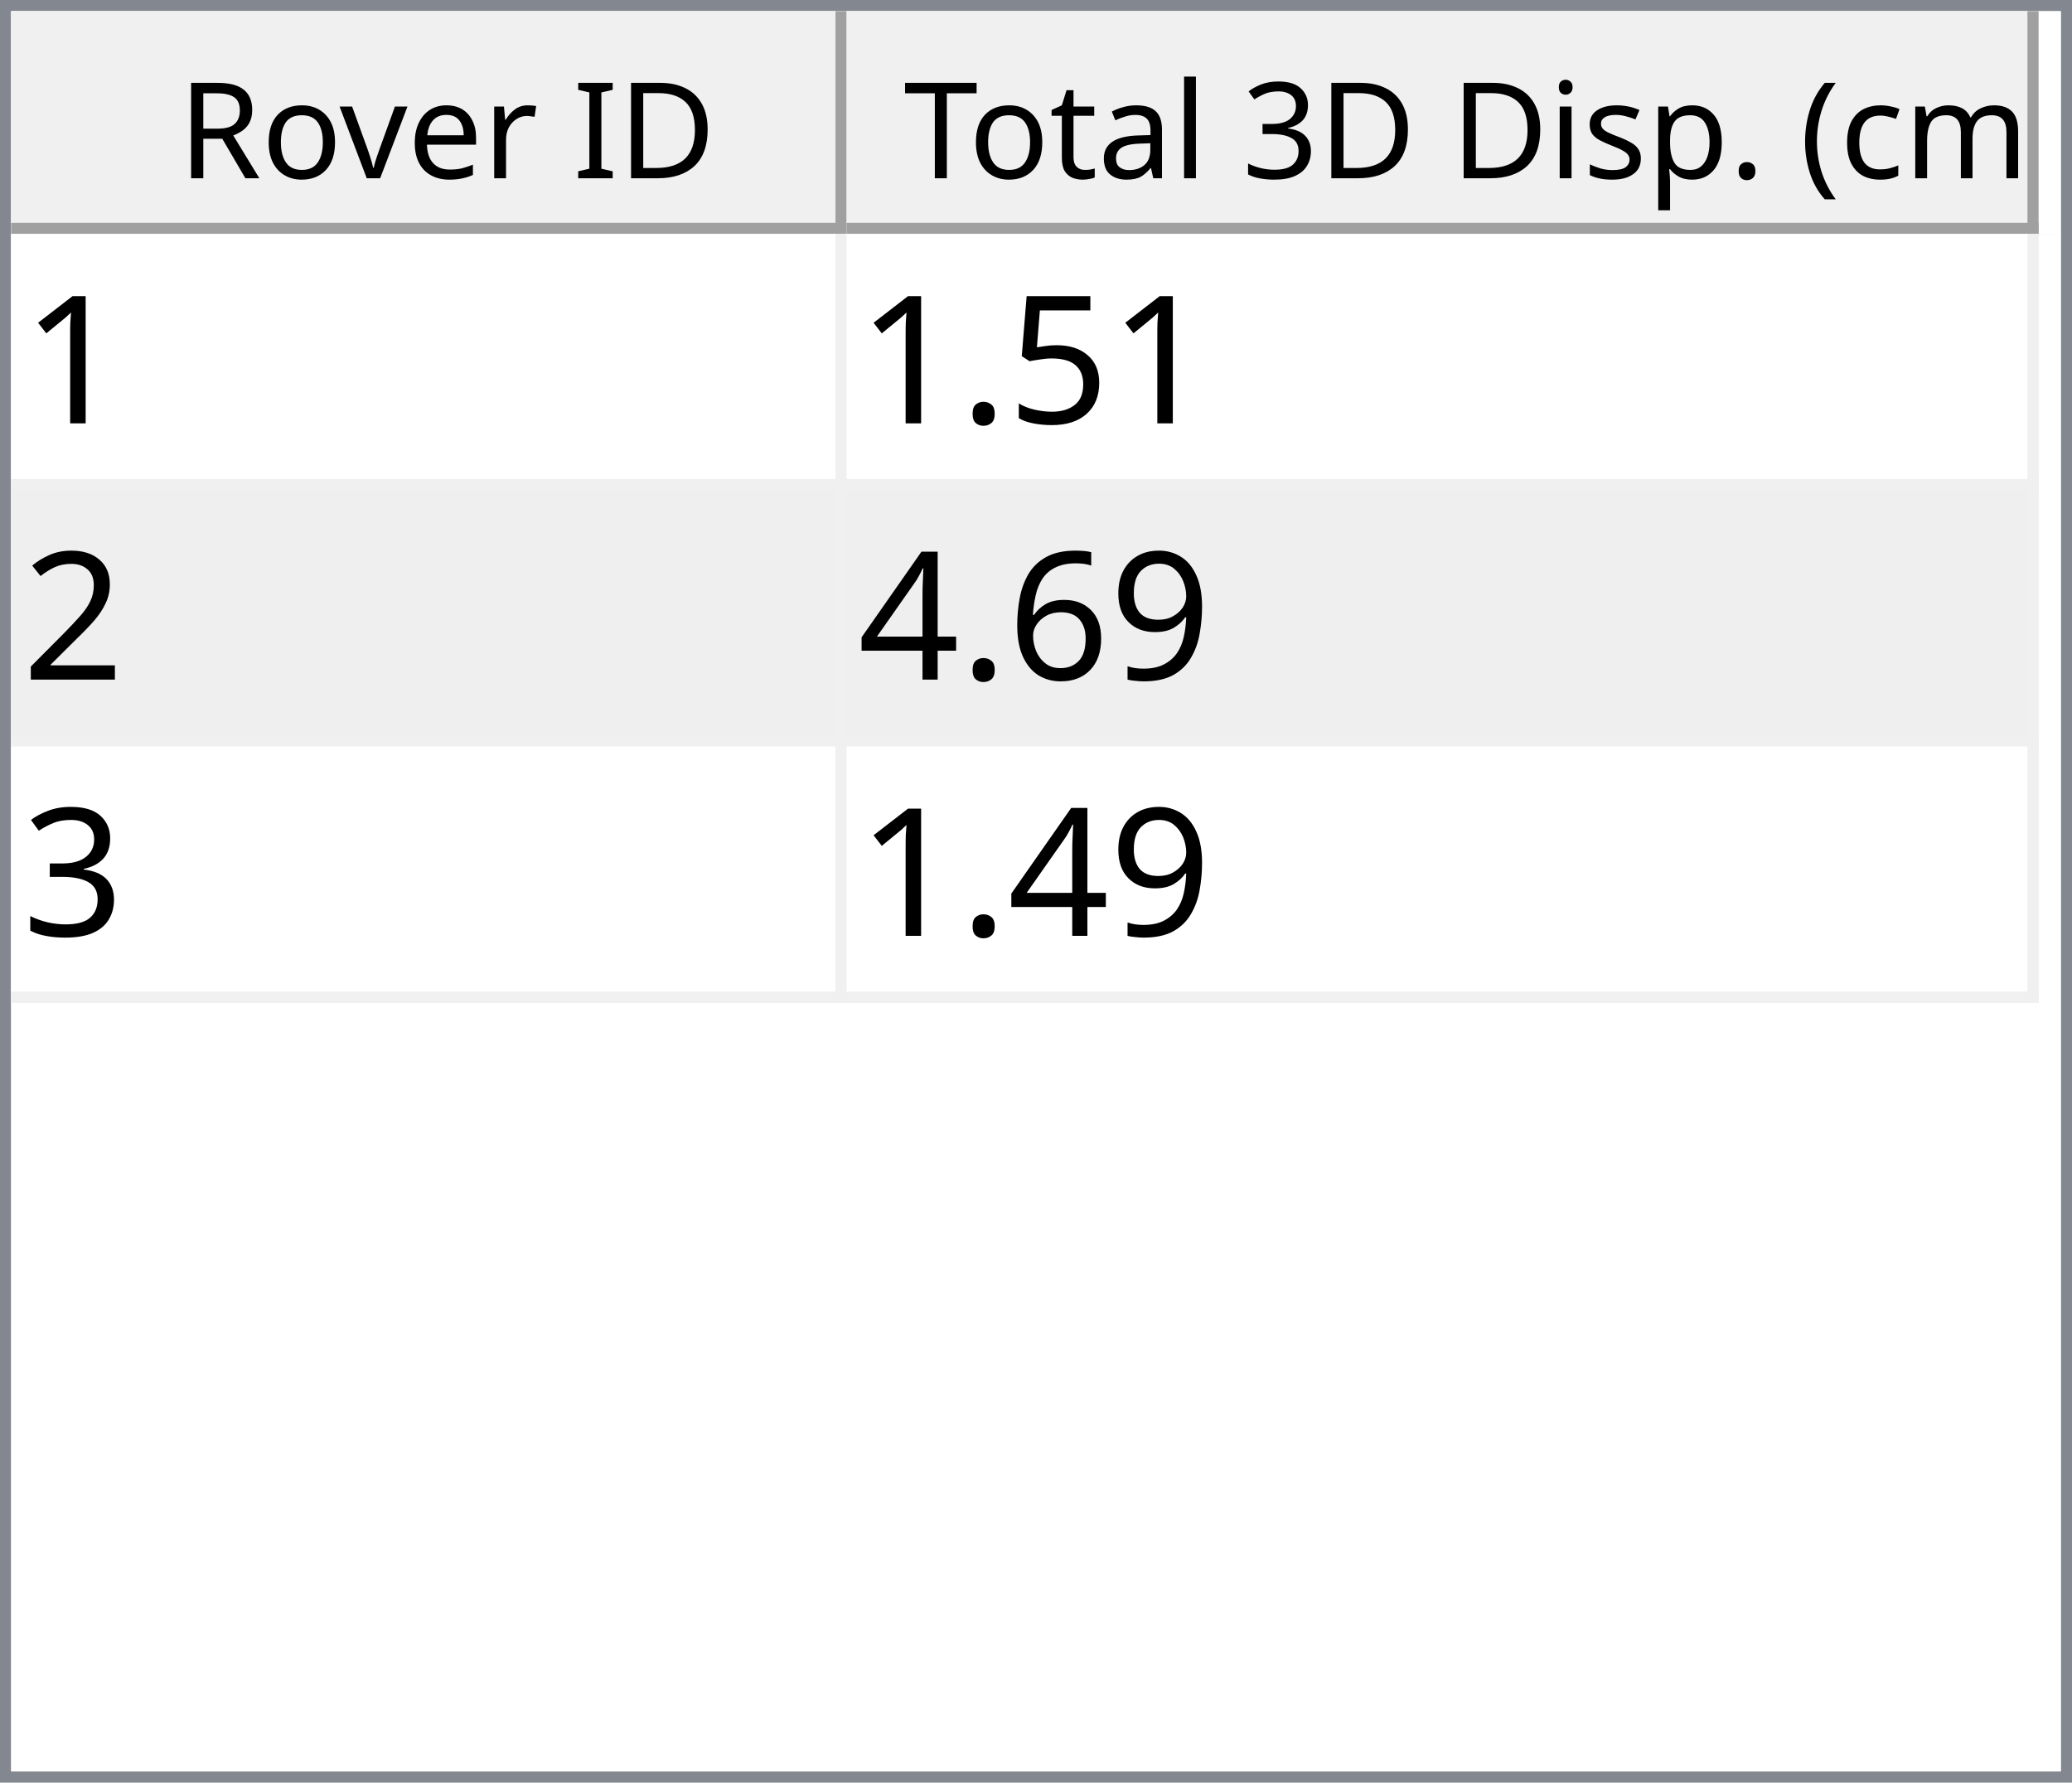
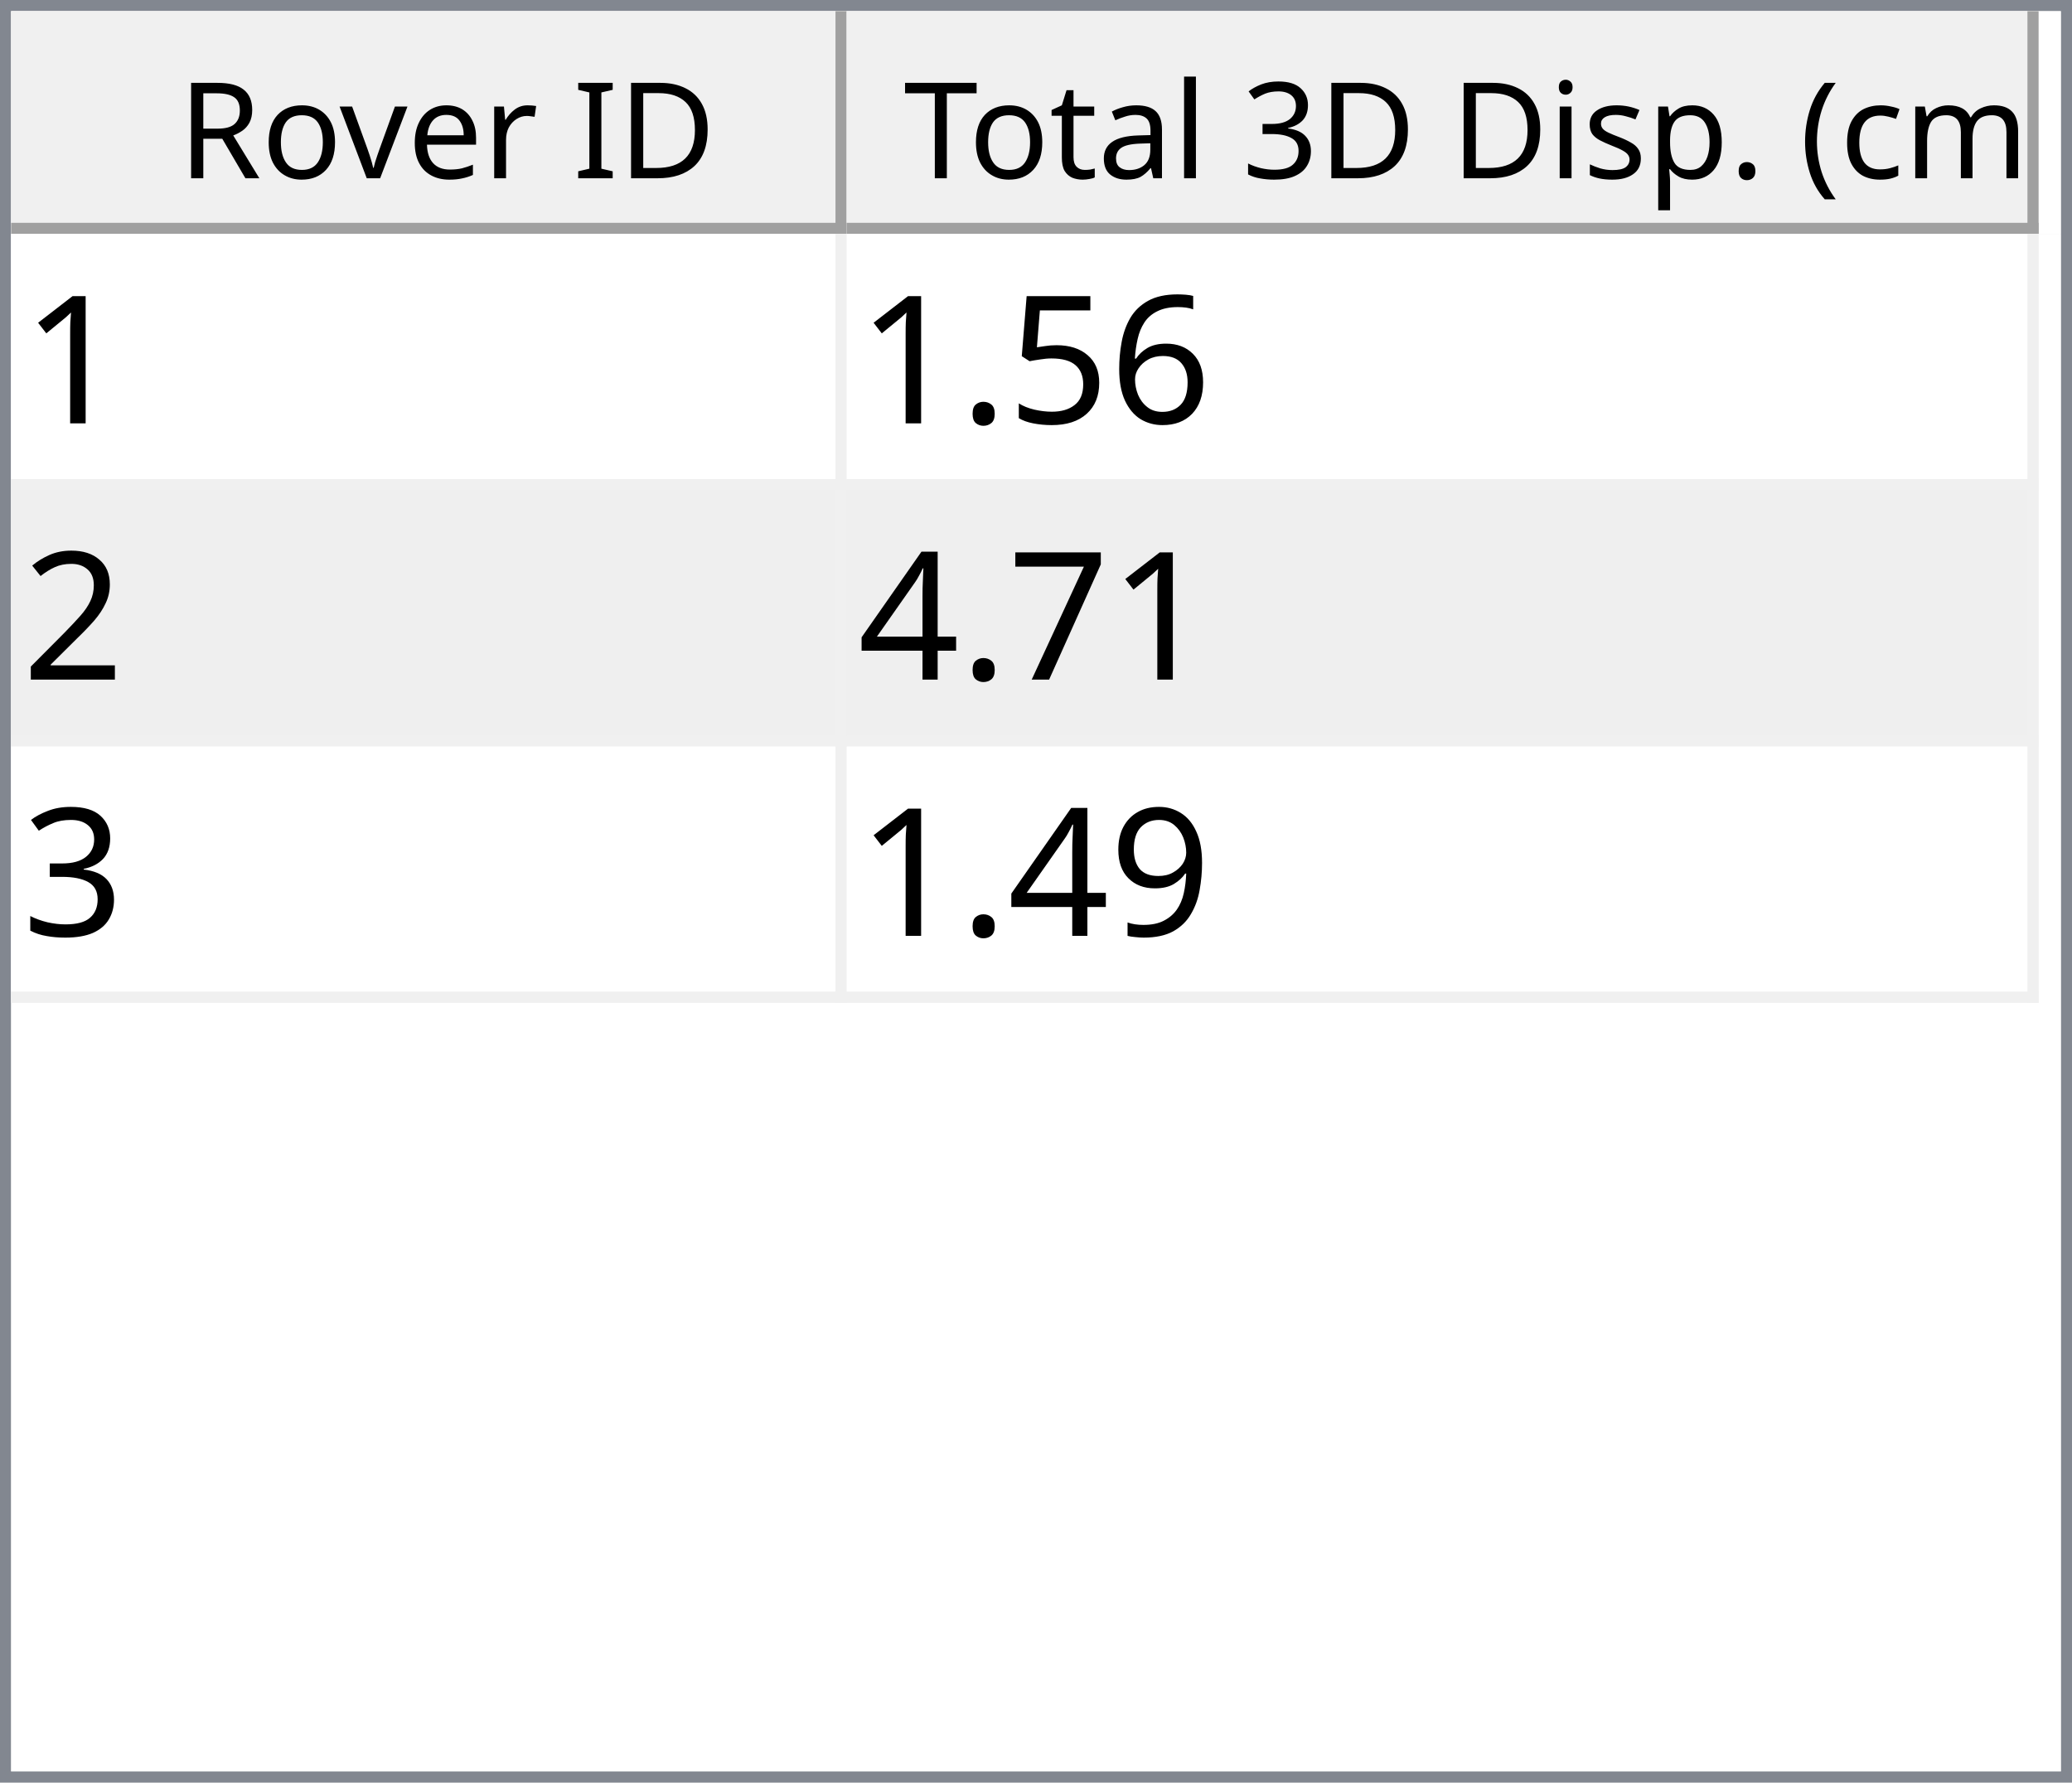
<svg xmlns="http://www.w3.org/2000/svg" style="fill-opacity:1; color-rendering:auto; color-interpolation:auto; text-rendering:auto; stroke:black; stroke-linecap:square; stroke-miterlimit:10; shape-rendering:auto; stroke-opacity:1; fill:black; stroke-dasharray:none; font-weight:normal; stroke-width:1; font-family:'Dialog'; font-style:normal; stroke-linejoin:miter; font-size:12px; stroke-dashoffset:0; image-rendering:auto;" width="186" height="160">
  <defs id="genericDefs" />
  <g>
    <defs id="defs1">
      <clipPath clipPathUnits="userSpaceOnUse" id="clipPath1">
        <path d="M0 0 L186 0 L186 160 L0 160 L0 0 Z" />
      </clipPath>
      <clipPath clipPathUnits="userSpaceOnUse" id="clipPath2">
        <path d="M0 0 L0 160 L186 160 L186 0 Z" />
      </clipPath>
      <clipPath clipPathUnits="userSpaceOnUse" id="clipPath3">
        <path d="M0 0 L0 20 L184 20 L184 0 Z" />
      </clipPath>
      <clipPath clipPathUnits="userSpaceOnUse" id="clipPath4">
        <path d="M0 0 L0 20 L75 20 L75 0 Z" />
      </clipPath>
      <clipPath clipPathUnits="userSpaceOnUse" id="clipPath5">
        <path d="M1 1 L1 19 L74 19 L74 1 Z" />
      </clipPath>
      <clipPath clipPathUnits="userSpaceOnUse" id="clipPath6">
        <path d="M0 0 L0 18 L73 18 L73 0 Z" />
      </clipPath>
      <clipPath clipPathUnits="userSpaceOnUse" id="clipPath7">
        <path d="M-0.5 -0.5 L-0.5 19.5 L74.5 19.5 L74.5 -0.5 Z" />
      </clipPath>
      <clipPath clipPathUnits="userSpaceOnUse" id="clipPath8">
        <path d="M0 0 L0 20 L107 20 L107 0 Z" />
      </clipPath>
      <clipPath clipPathUnits="userSpaceOnUse" id="clipPath9">
        <path d="M1 1 L1 19 L106 19 L106 1 Z" />
      </clipPath>
      <clipPath clipPathUnits="userSpaceOnUse" id="clipPath10">
        <path d="M0 0 L0 18 L105 18 L105 0 Z" />
      </clipPath>
      <clipPath clipPathUnits="userSpaceOnUse" id="clipPath11">
        <path d="M-0.5 -0.5 L-0.5 19.5 L106.5 19.5 L106.5 -0.5 Z" />
      </clipPath>
      <clipPath clipPathUnits="userSpaceOnUse" id="clipPath12">
        <path d="M0 0 L0 138 L184 138 L184 0 Z" />
      </clipPath>
      <clipPath clipPathUnits="userSpaceOnUse" id="clipPath13">
        <path d="M0 0 L0 69 L182 69 L182 0 Z" />
      </clipPath>
      <clipPath clipPathUnits="userSpaceOnUse" id="clipPath14">
        <path d="M-0.5 -0.5 L-0.5 68.5 L181.5 68.5 L181.5 -0.5 Z" />
      </clipPath>
      <clipPath clipPathUnits="userSpaceOnUse" id="clipPath15">
        <path d="M0 0 L0 22 L74 22 L74 0 Z" />
      </clipPath>
      <clipPath clipPathUnits="userSpaceOnUse" id="clipPath16">
        <path d="M0 0 L0 22 L106 22 L106 0 Z" />
      </clipPath>
      <font horiz-adv-x="64.551" id="font1">
        <font-face ascent="107.91" descent="25.098" units-per-em="100" style="font-style:normal; font-family:Segoe UI; font-weight:normal;" />
        <missing-glyph horiz-adv-x="64.551" d="M8.109 0 L8.109 68.266 L56.453 68.266 L56.453 0 L8.109 0 ZM15.328 7.234 L49.219 7.234 L49.219 61.031 L15.328 61.031 L15.328 7.234 Z" />
        <glyph unicode="D" horiz-adv-x="70.117" d="M9.188 0 L9.188 70.016 L28.516 70.016 Q65.531 70.016 65.531 35.891 Q65.531 19.672 55.25 9.836 Q44.969 0 27.734 0 L9.188 0 ZM17.391 62.594 L17.391 7.422 L27.828 7.422 Q41.609 7.422 49.273 14.797 Q56.938 22.172 56.938 35.688 Q56.938 62.594 28.328 62.594 L17.391 62.594 Z" />
        <glyph unicode="I" horiz-adv-x="26.611" d="M17.391 0 L9.188 0 L9.188 70.016 L17.391 70.016 L17.391 0 Z" />
        <glyph unicode=" " horiz-adv-x="27.393" d="" />
        <glyph unicode="r" horiz-adv-x="34.766" d="M34.188 41.891 Q32.078 43.5 28.125 43.5 Q23 43.5 19.555 38.672 Q16.109 33.844 16.109 25.484 L16.109 0 L8.109 0 L8.109 50 L16.109 50 L16.109 39.703 L16.312 39.703 Q18.016 44.969 21.531 47.922 Q25.047 50.875 29.391 50.875 Q32.516 50.875 34.188 50.203 L34.188 41.891 Z" />
        <glyph unicode="e" horiz-adv-x="52.295" d="M48.297 23 L12.984 23 Q13.188 14.656 17.484 10.109 Q21.781 5.562 29.297 5.562 Q37.75 5.562 44.828 11.141 L44.828 3.609 Q38.234 -1.172 27.391 -1.172 Q16.797 -1.172 10.742 5.641 Q4.688 12.453 4.688 24.812 Q4.688 36.469 11.305 43.82 Q17.922 51.172 27.734 51.172 Q37.547 51.172 42.922 44.828 Q48.297 38.484 48.297 27.203 L48.297 23 ZM40.094 29.781 Q40.047 36.719 36.75 40.578 Q33.453 44.438 27.594 44.438 Q21.922 44.438 17.969 40.383 Q14.016 36.328 13.094 29.781 L40.094 29.781 Z" />
        <glyph unicode="v" horiz-adv-x="47.9" d="M47.406 50 L27.484 0 L19.625 0 L0.688 50 L9.469 50 L22.172 13.672 Q23.578 9.672 23.922 6.688 L24.125 6.688 Q24.609 10.453 25.688 13.484 L38.969 50 L47.406 50 Z" />
        <glyph unicode="o" horiz-adv-x="58.594" d="M29 -1.172 Q17.922 -1.172 11.305 5.836 Q4.688 12.844 4.688 24.422 Q4.688 37.016 11.57 44.094 Q18.453 51.172 30.172 51.172 Q41.359 51.172 47.633 44.289 Q53.906 37.406 53.906 25.203 Q53.906 13.234 47.141 6.031 Q40.375 -1.172 29 -1.172 ZM29.594 44.438 Q21.875 44.438 17.383 39.188 Q12.891 33.938 12.891 24.703 Q12.891 15.828 17.43 10.695 Q21.969 5.562 29.594 5.562 Q37.359 5.562 41.531 10.594 Q45.703 15.625 45.703 24.906 Q45.703 34.281 41.531 39.359 Q37.359 44.438 29.594 44.438 Z" />
        <glyph unicode="R" horiz-adv-x="59.814" d="M59.375 0 L49.609 0 L37.891 19.625 Q36.281 22.359 34.766 24.289 Q33.25 26.219 31.664 27.438 Q30.078 28.656 28.25 29.219 Q26.422 29.781 24.125 29.781 L17.391 29.781 L17.391 0 L9.188 0 L9.188 70.016 L30.078 70.016 Q34.672 70.016 38.555 68.867 Q42.438 67.719 45.289 65.375 Q48.141 63.031 49.758 59.547 Q51.375 56.062 51.375 51.375 Q51.375 47.703 50.273 44.656 Q49.172 41.609 47.148 39.211 Q45.125 36.812 42.266 35.133 Q39.406 33.453 35.844 32.516 L35.844 32.328 Q37.594 31.547 38.891 30.547 Q40.188 29.547 41.359 28.18 Q42.531 26.812 43.68 25.078 Q44.828 23.344 46.234 21.047 L59.375 0 ZM17.391 62.594 L17.391 37.203 L28.516 37.203 Q31.594 37.203 34.203 38.133 Q36.812 39.062 38.719 40.797 Q40.625 42.531 41.703 45.047 Q42.781 47.562 42.781 50.688 Q42.781 56.297 39.141 59.445 Q35.5 62.594 28.609 62.594 L17.391 62.594 Z" />
        <glyph unicode=")" horiz-adv-x="30.176" d="M8.297 -15.922 L1.172 -15.922 Q16.406 2.344 16.406 26.812 Q16.406 51.469 1.078 70.016 L8.297 70.016 Q23.531 52.156 23.531 26.703 Q23.531 1.375 8.297 -15.922 Z" />
        <glyph unicode="m" horiz-adv-x="86.133" d="M79.109 0 L71.094 0 L71.094 28.719 Q71.094 37.016 68.531 40.727 Q65.969 44.438 59.906 44.438 Q54.781 44.438 51.195 39.75 Q47.609 35.062 47.609 28.516 L47.609 0 L39.594 0 L39.594 29.688 Q39.594 44.438 28.219 44.438 Q22.953 44.438 19.531 40.016 Q16.109 35.594 16.109 28.516 L16.109 0 L8.109 0 L8.109 50 L16.109 50 L16.109 42.094 L16.312 42.094 Q21.625 51.172 31.844 51.172 Q36.969 51.172 40.773 48.312 Q44.578 45.453 46 40.828 Q51.562 51.172 62.594 51.172 Q79.109 51.172 79.109 30.812 L79.109 0 Z" />
        <glyph unicode="c" horiz-adv-x="46.191" d="M42.188 2.297 Q36.422 -1.172 28.516 -1.172 Q17.828 -1.172 11.258 5.789 Q4.688 12.75 4.688 23.828 Q4.688 36.188 11.766 43.68 Q18.844 51.172 30.672 51.172 Q37.25 51.172 42.281 48.734 L42.281 40.531 Q36.719 44.438 30.375 44.438 Q22.703 44.438 17.797 38.945 Q12.891 33.453 12.891 24.516 Q12.891 15.719 17.508 10.641 Q22.125 5.562 29.891 5.562 Q36.422 5.562 42.188 9.906 L42.188 2.297 Z" />
        <glyph unicode="(" horiz-adv-x="30.176" d="M29.109 -15.922 L21.969 -15.922 Q6.844 1.375 6.844 26.703 Q6.844 52.156 21.969 70.016 L29.203 70.016 Q13.875 51.469 13.875 26.812 Q13.875 2.344 29.109 -15.922 Z" />
        <glyph unicode="." horiz-adv-x="21.68" d="M10.891 -1.078 Q8.641 -1.078 7.055 0.539 Q5.469 2.156 5.469 4.391 Q5.469 6.641 7.055 8.273 Q8.641 9.906 10.891 9.906 Q13.188 9.906 14.797 8.273 Q16.406 6.641 16.406 4.391 Q16.406 2.156 14.797 0.539 Q13.188 -1.078 10.891 -1.078 Z" />
        <glyph unicode="p" horiz-adv-x="58.789" d="M16.312 7.234 L16.109 7.234 L16.109 -23 L8.109 -23 L8.109 50 L16.109 50 L16.109 41.219 L16.312 41.219 Q22.219 51.172 33.594 51.172 Q43.266 51.172 48.688 44.461 Q54.109 37.75 54.109 26.469 Q54.109 13.922 48 6.375 Q41.891 -1.172 31.297 -1.172 Q21.578 -1.172 16.312 7.234 ZM16.109 27.391 L16.109 20.406 Q16.109 14.203 20.141 9.883 Q24.172 5.562 30.375 5.562 Q37.641 5.562 41.773 11.133 Q45.906 16.703 45.906 26.609 Q45.906 34.969 42.047 39.703 Q38.188 44.438 31.594 44.438 Q24.609 44.438 20.359 39.578 Q16.109 34.719 16.109 27.391 Z" />
        <glyph unicode="s" horiz-adv-x="42.432" d="M5.078 1.812 L5.078 10.406 Q11.625 5.562 19.484 5.562 Q30.031 5.562 30.031 12.594 Q30.031 14.594 29.125 15.992 Q28.219 17.391 26.68 18.461 Q25.141 19.531 23.07 20.383 Q21 21.234 18.609 22.172 Q15.281 23.484 12.766 24.828 Q10.25 26.172 8.57 27.859 Q6.891 29.547 6.031 31.695 Q5.172 33.844 5.172 36.719 Q5.172 40.234 6.789 42.945 Q8.406 45.656 11.086 47.484 Q13.766 49.312 17.211 50.242 Q20.656 51.172 24.312 51.172 Q30.812 51.172 35.938 48.922 L35.938 40.828 Q30.422 44.438 23.25 44.438 Q21 44.438 19.195 43.922 Q17.391 43.406 16.094 42.477 Q14.797 41.547 14.086 40.258 Q13.375 38.969 13.375 37.406 Q13.375 35.453 14.086 34.133 Q14.797 32.812 16.164 31.789 Q17.531 30.766 19.484 29.938 Q21.438 29.109 23.922 28.125 Q27.25 26.859 29.883 25.516 Q32.516 24.172 34.375 22.484 Q36.234 20.797 37.234 18.602 Q38.234 16.406 38.234 13.375 Q38.234 9.672 36.602 6.938 Q34.969 4.203 32.234 2.398 Q29.5 0.594 25.93 -0.289 Q22.359 -1.172 18.453 -1.172 Q10.75 -1.172 5.078 1.812 Z" />
        <glyph unicode="i" horiz-adv-x="24.219" d="M12.203 62.703 Q10.062 62.703 8.547 64.164 Q7.031 65.625 7.031 67.875 Q7.031 70.125 8.547 71.609 Q10.062 73.094 12.203 73.094 Q14.406 73.094 15.945 71.609 Q17.484 70.125 17.484 67.875 Q17.484 65.719 15.945 64.211 Q14.406 62.703 12.203 62.703 ZM16.109 0 L8.109 0 L8.109 50 L16.109 50 L16.109 0 Z" />
        <glyph unicode="3" horiz-adv-x="53.906" d="M46.531 19.828 Q46.531 15.094 44.75 11.211 Q42.969 7.328 39.719 4.57 Q36.469 1.812 31.93 0.297 Q27.391 -1.219 21.922 -1.219 Q11.922 -1.219 6 2.594 L6 11.188 Q13.094 5.609 22.219 5.609 Q25.875 5.609 28.828 6.539 Q31.781 7.469 33.906 9.227 Q36.031 10.984 37.18 13.477 Q38.328 15.969 38.328 19.094 Q38.328 32.812 18.797 32.812 L12.984 32.812 L12.984 39.594 L18.5 39.594 Q35.797 39.594 35.797 52.484 Q35.797 64.406 22.609 64.406 Q15.188 64.406 8.688 59.422 L8.688 67.188 Q15.375 71.188 24.609 71.188 Q29 71.188 32.57 69.969 Q36.141 68.75 38.68 66.555 Q41.219 64.359 42.609 61.281 Q44 58.203 44 54.5 Q44 40.672 30.031 36.719 L30.031 36.531 Q33.594 36.141 36.625 34.797 Q39.656 33.453 41.852 31.305 Q44.047 29.156 45.289 26.25 Q46.531 23.344 46.531 19.828 Z" />
        <glyph unicode="l" horiz-adv-x="24.219" d="M16.109 0 L8.109 0 L8.109 74.031 L16.109 74.031 L16.109 0 Z" />
        <glyph unicode="a" horiz-adv-x="50.879" d="M43.891 0 L35.891 0 L35.891 7.812 L35.688 7.812 Q30.469 -1.172 20.312 -1.172 Q12.844 -1.172 8.617 2.781 Q4.391 6.734 4.391 13.281 Q4.391 27.297 20.906 29.594 L35.891 31.688 Q35.891 44.438 25.594 44.438 Q16.547 44.438 9.281 38.281 L9.281 46.484 Q16.656 51.172 26.266 51.172 Q43.891 51.172 43.891 32.516 L43.891 0 ZM35.891 25.297 L23.828 23.641 Q18.266 22.859 15.43 20.875 Q12.594 18.891 12.594 13.875 Q12.594 10.203 15.211 7.883 Q17.828 5.562 22.172 5.562 Q28.125 5.562 32.008 9.742 Q35.891 13.922 35.891 20.312 L35.891 25.297 Z" />
        <glyph unicode="t" horiz-adv-x="33.887" d="M31.297 0.484 Q28.469 -1.078 23.828 -1.078 Q10.688 -1.078 10.688 13.578 L10.688 43.172 L2.094 43.172 L2.094 50 L10.688 50 L10.688 62.203 L18.703 64.797 L18.703 50 L31.297 50 L31.297 43.172 L18.703 43.172 L18.703 14.984 Q18.703 9.969 20.414 7.82 Q22.125 5.672 26.078 5.672 Q29.109 5.672 31.297 7.328 L31.297 0.484 Z" />
        <glyph unicode="T" horiz-adv-x="52.393" d="M50.594 62.594 L30.375 62.594 L30.375 0 L22.172 0 L22.172 62.594 L2 62.594 L2 70.016 L50.594 70.016 L50.594 62.594 Z" />
      </font>
      <font horiz-adv-x="75.0" id="font2">
        <font-face ascent="100.537" descent="21.973" units-per-em="100" style="font-style:normal; font-family:sans-serif; font-weight:normal;" />
        <missing-glyph horiz-adv-x="75.0" d="M12.5 0 L12.5 62.5 L62.5 62.5 L62.5 0 L12.5 0 ZM14.062 1.562 L60.938 1.562 L60.938 60.938 L14.062 60.938 L14.062 1.562 Z" />
        <glyph unicode="1" horiz-adv-x="55.615" d="M37.25 0 L28.469 0 L28.469 56 Q25.297 52.984 20.141 49.953 Q14.984 46.922 10.891 45.406 L10.891 53.906 Q18.266 57.375 23.781 62.305 Q29.297 67.234 31.594 71.875 L37.25 71.875 L37.25 0 Z" />
+         <glyph unicode="6" horiz-adv-x="55.615" d="M49.75 54.047 L41.016 53.375 Q39.844 58.547 37.703 60.891 Q34.125 64.656 28.906 64.656 Q24.703 64.656 21.531 62.312 Q17.391 59.281 14.992 53.469 Q12.594 47.656 12.5 36.922 Q15.672 41.75 20.266 44.094 Q24.859 46.438 29.891 46.438 Q38.672 46.438 44.852 39.969 Q51.031 33.5 51.031 23.25 Q51.031 16.5 48.125 10.719 Q45.219 4.938 40.141 1.859 Q35.062 -1.219 28.609 -1.219 Q17.625 -1.219 10.695 6.859 Q3.766 14.938 3.766 33.5 Q3.766 54.25 11.422 63.672 Q18.109 71.875 29.438 71.875 Q37.891 71.875 43.289 67.141 Q48.688 62.406 49.75 54.047 ZM13.875 23.188 Q13.875 18.656 15.797 14.508 Q17.719 10.359 21.188 8.18 Q24.656 6 28.469 6 Q34.031 6 38.039 10.492 Q42.047 14.984 42.047 22.703 Q42.047 30.125 38.086 34.398 Q34.125 38.672 28.125 38.672 Q22.172 38.672 18.023 34.398 Q13.875 30.125 13.875 23.188 Z" />
        <glyph unicode="5" horiz-adv-x="55.615" d="M4.156 18.75 L13.375 19.531 Q14.406 12.797 18.141 9.398 Q21.875 6 27.156 6 Q33.5 6 37.891 10.789 Q42.281 15.578 42.281 23.484 Q42.281 31 38.062 35.352 Q33.844 39.703 27 39.703 Q22.75 39.703 19.336 37.773 Q15.922 35.844 13.969 32.766 L5.719 33.844 L12.641 70.609 L48.25 70.609 L48.25 62.203 L19.672 62.203 L15.828 42.969 Q22.266 47.469 29.344 47.469 Q38.719 47.469 45.164 40.969 Q51.609 34.469 51.609 24.266 Q51.609 14.547 45.953 7.469 Q39.062 -1.219 27.156 -1.219 Q17.391 -1.219 11.211 4.25 Q5.031 9.719 4.156 18.75 Z" />
        <glyph unicode="." horiz-adv-x="27.783" d="M9.078 0 L9.078 10.016 L19.094 10.016 L19.094 0 L9.078 0 Z" />
        <glyph unicode="2" horiz-adv-x="55.615" d="M50.344 8.453 L50.344 0 L3.031 0 Q2.938 3.172 4.047 6.109 Q5.859 10.938 9.836 15.625 Q13.812 20.312 21.344 26.469 Q33.016 36.031 37.117 41.625 Q41.219 47.219 41.219 52.203 Q41.219 57.422 37.477 61.008 Q33.734 64.594 27.734 64.594 Q21.391 64.594 17.578 60.789 Q13.766 56.984 13.719 50.25 L4.688 51.172 Q5.609 61.281 11.664 66.578 Q17.719 71.875 27.938 71.875 Q38.234 71.875 44.242 66.164 Q50.25 60.453 50.25 52 Q50.25 47.703 48.492 43.555 Q46.734 39.406 42.656 34.812 Q38.578 30.219 29.109 22.219 Q21.188 15.578 18.945 13.211 Q16.703 10.844 15.234 8.453 L50.344 8.453 Z" />
-         <glyph unicode="9" horiz-adv-x="55.615" d="M5.469 16.547 L13.922 17.328 Q14.984 11.375 18.016 8.688 Q21.047 6 25.781 6 Q29.828 6 32.883 7.859 Q35.938 9.719 37.891 12.82 Q39.844 15.922 41.164 21.195 Q42.484 26.469 42.484 31.938 Q42.484 32.516 42.438 33.688 Q39.797 29.5 35.234 26.883 Q30.672 24.266 25.344 24.266 Q16.453 24.266 10.305 30.711 Q4.156 37.156 4.156 47.703 Q4.156 58.594 10.578 65.234 Q17 71.875 26.656 71.875 Q33.641 71.875 39.43 68.117 Q45.219 64.359 48.219 57.398 Q51.219 50.438 51.219 37.25 Q51.219 23.531 48.242 15.406 Q45.266 7.281 39.383 3.031 Q33.5 -1.219 25.594 -1.219 Q17.188 -1.219 11.867 3.445 Q6.547 8.109 5.469 16.547 ZM41.453 48.141 Q41.453 55.719 37.43 60.156 Q33.406 64.594 27.734 64.594 Q21.875 64.594 17.531 59.812 Q13.188 55.031 13.188 47.406 Q13.188 40.578 17.312 36.305 Q21.438 32.031 27.484 32.031 Q33.594 32.031 37.523 36.305 Q41.453 40.578 41.453 48.141 Z" />
-         <glyph unicode="6" horiz-adv-x="55.615" d="M49.75 54.047 L41.016 53.375 Q39.844 58.547 37.703 60.891 Q34.125 64.656 28.906 64.656 Q24.703 64.656 21.531 62.312 Q17.391 59.281 14.992 53.469 Q12.594 47.656 12.5 36.922 Q15.672 41.75 20.266 44.094 Q24.859 46.438 29.891 46.438 Q38.672 46.438 44.852 39.969 Q51.031 33.5 51.031 23.25 Q51.031 16.5 48.125 10.719 Q45.219 4.938 40.141 1.859 Q35.062 -1.219 28.609 -1.219 Q17.625 -1.219 10.695 6.859 Q3.766 14.938 3.766 33.5 Q3.766 54.25 11.422 63.672 Q18.109 71.875 29.438 71.875 Q37.891 71.875 43.289 67.141 Q48.688 62.406 49.75 54.047 ZM13.875 23.188 Q13.875 18.656 15.797 14.508 Q17.719 10.359 21.188 8.18 Q24.656 6 28.469 6 Q34.031 6 38.039 10.492 Q42.047 14.984 42.047 22.703 Q42.047 30.125 38.086 34.398 Q34.125 38.672 28.125 38.672 Q22.172 38.672 18.023 34.398 Q13.875 30.125 13.875 23.188 Z" />
+         <glyph unicode="7" horiz-adv-x="55.615" d="M4.734 62.203 L4.734 70.656 L51.078 70.656 L51.078 63.812 Q44.234 56.547 37.523 44.484 Q30.812 32.422 27.156 19.672 Q24.516 10.688 23.781 0 L14.75 0 Q14.891 8.453 18.062 20.414 Q21.234 32.375 27.172 43.484 Q33.109 54.594 39.797 62.203 L4.734 62.203 Z" />
        <glyph unicode="4" horiz-adv-x="55.615" d="M32.328 0 L32.328 17.141 L1.266 17.141 L1.266 25.203 L33.938 71.578 L41.109 71.578 L41.109 25.203 L50.781 25.203 L50.781 17.141 L41.109 17.141 L41.109 0 L32.328 0 ZM32.328 25.203 L32.328 57.469 L9.906 25.203 L32.328 25.203 Z" />
        <glyph unicode="3" horiz-adv-x="55.615" d="M4.203 18.891 L12.984 20.062 Q14.5 12.594 18.141 9.297 Q21.781 6 27 6 Q33.203 6 37.477 10.297 Q41.75 14.594 41.75 20.953 Q41.75 27 37.797 30.93 Q33.844 34.859 27.734 34.859 Q25.25 34.859 21.531 33.891 L22.516 41.609 Q23.391 41.5 23.922 41.5 Q29.547 41.5 34.039 44.43 Q38.531 47.359 38.531 53.469 Q38.531 58.297 35.258 61.477 Q31.984 64.656 26.812 64.656 Q21.688 64.656 18.266 61.43 Q14.844 58.203 13.875 51.766 L5.078 53.328 Q6.688 62.156 12.398 67.016 Q18.109 71.875 26.609 71.875 Q32.469 71.875 37.398 69.359 Q42.328 66.844 44.945 62.5 Q47.562 58.156 47.562 53.266 Q47.562 48.641 45.07 44.828 Q42.578 41.016 37.703 38.766 Q44.047 37.312 47.562 32.695 Q51.078 28.078 51.078 21.141 Q51.078 11.766 44.242 5.25 Q37.406 -1.266 26.953 -1.266 Q17.531 -1.266 11.305 4.352 Q5.078 9.969 4.203 18.891 Z" />
+         <glyph unicode="9" horiz-adv-x="55.615" d="M5.469 16.547 L13.922 17.328 Q14.984 11.375 18.016 8.688 Q21.047 6 25.781 6 Q29.828 6 32.883 7.859 Q35.938 9.719 37.891 12.82 Q39.844 15.922 41.164 21.195 Q42.484 26.469 42.484 31.938 Q42.484 32.516 42.438 33.688 Q39.797 29.5 35.234 26.883 Q30.672 24.266 25.344 24.266 Q16.453 24.266 10.305 30.711 Q4.156 37.156 4.156 47.703 Q4.156 58.594 10.578 65.234 Q17 71.875 26.656 71.875 Q33.641 71.875 39.43 68.117 Q45.219 64.359 48.219 57.398 Q51.219 50.438 51.219 37.25 Q51.219 23.531 48.242 15.406 Q45.266 7.281 39.383 3.031 Q33.5 -1.219 25.594 -1.219 Q17.188 -1.219 11.867 3.445 Q6.547 8.109 5.469 16.547 ZM41.453 48.141 Q41.453 55.719 37.43 60.156 Q33.406 64.594 27.734 64.594 Q21.875 64.594 17.531 59.812 Q13.188 55.031 13.188 47.406 Q13.188 40.578 17.312 36.305 Q21.438 32.031 27.484 32.031 Q33.594 32.031 37.523 36.305 Q41.453 40.578 41.453 48.141 Z" />
      </font>
    </defs>
    <g style="fill:white; stroke:white;">
      <rect x="0" y="0" width="186" style="clip-path:url(#clipPath1); stroke:none;" height="160" />
    </g>
    <g style="fill:white; text-rendering:optimizeSpeed; color-rendering:optimizeSpeed; image-rendering:optimizeSpeed; shape-rendering:crispEdges; stroke:white; color-interpolation:sRGB;">
      <rect x="0" width="186" height="160" y="0" style="stroke:none;" />
      <path style="stroke:none;" d="M0 160 L186 160 L186 0 L0 0 Z" />
    </g>
    <g style="fill:rgb(240,240,240); font-family:'Segoe UI'; stroke:rgb(240,240,240);">
      <rect x="0" y="0" width="186" style="clip-path:url(#clipPath2); stroke:none;" height="160" />
    </g>
    <g style="fill:rgb(130,135,144); font-family:'Segoe UI'; stroke:rgb(130,135,144);">
      <path d="M0 0 L186 0 L186 160 L0 160 L0 0 ZM1 1 L185 1 L185 159 L1 159 L1 1 Z" style="fill-rule:evenodd; clip-path:url(#clipPath2); stroke:none;" />
    </g>
    <g style="fill:white; font-family:'Segoe UI'; stroke:white;" transform="translate(1,1)">
      <rect x="0" y="0" width="184" style="clip-path:url(#clipPath3); stroke:none;" height="20" />
    </g>
    <g style="fill:rgb(240,240,240); font-family:'Segoe UI'; stroke:rgb(240,240,240);" transform="translate(1,1)">
      <rect x="0" y="0" width="75" style="clip-path:url(#clipPath4); stroke:none;" height="20" />
    </g>
    <g style="font-family:'Segoe UI';" transform="translate(2,2)">
      <text x="14" xml:space="preserve" y="14" style="clip-path:url(#clipPath6); stroke:none;">Rover ID</text>
    </g>
    <g style="fill:rgb(160,160,160); font-family:'Segoe UI'; stroke:rgb(160,160,160); stroke-linejoin:bevel;" transform="translate(1.5,1.5)">
      <line x1="74" x2="74" y1="0" style="fill:none; clip-path:url(#clipPath7);" y2="19" />
    </g>
    <g style="fill:rgb(160,160,160); font-family:'Segoe UI'; stroke:rgb(160,160,160); stroke-linejoin:bevel;" transform="matrix(1,0,0,1,1,1) translate(0.5,0.5)">
      <line x1="0" x2="74" y1="19" style="fill:none; clip-path:url(#clipPath7);" y2="19" />
    </g>
    <g style="fill:rgb(240,240,240); font-family:'Segoe UI'; stroke:rgb(240,240,240);" transform="translate(76,1)">
      <rect x="0" y="0" width="107" style="clip-path:url(#clipPath8); stroke:none;" height="20" />
    </g>
    <g style="font-family:'Segoe UI';" transform="translate(77,2)">
      <text x="1" xml:space="preserve" y="14" style="clip-path:url(#clipPath10); stroke:none;"> Total 3D Disp. (cm)</text>
    </g>
    <g style="fill:rgb(160,160,160); font-family:'Segoe UI'; stroke:rgb(160,160,160); stroke-linejoin:bevel;" transform="translate(76.5,1.5)">
      <line x1="106" x2="106" y1="0" style="fill:none; clip-path:url(#clipPath11);" y2="19" />
    </g>
    <g style="fill:rgb(160,160,160); font-family:'Segoe UI'; stroke:rgb(160,160,160); stroke-linejoin:bevel;" transform="matrix(1,0,0,1,76,1) translate(0.5,0.5)">
      <line x1="0" x2="106" y1="19" style="fill:none; clip-path:url(#clipPath11);" y2="19" />
    </g>
    <g style="fill:white; font-family:'Segoe UI'; stroke:white;" transform="translate(1,21)">
      <rect x="0" y="0" width="184" style="clip-path:url(#clipPath12); stroke:none;" height="138" />
    </g>
    <g style="fill:rgb(240,240,240); font-size:16px; font-family:sans-serif; stroke:rgb(240,240,240);" transform="translate(1,21)">
      <rect x="0" y="0" width="182" style="clip-path:url(#clipPath13); stroke:none;" height="69" />
      <line transform="translate(0.5,0.5)" x1="0" x2="181" y1="22" style="clip-path:url(#clipPath14); fill:none; stroke-linejoin:bevel;" y2="22" />
    </g>
    <g transform="matrix(1,0,0,1,1,21) translate(0.5,0.5)" style="fill:rgb(240,240,240); font-size:16px; font-family:sans-serif; stroke:rgb(240,240,240); stroke-linejoin:bevel;">
      <line x1="0" x2="181" y1="45" style="fill:none; clip-path:url(#clipPath14);" y2="45" />
    </g>
    <g transform="matrix(1,0,0,1,1,21) translate(0.5,0.5)" style="fill:rgb(240,240,240); font-size:16px; font-family:sans-serif; stroke:rgb(240,240,240); stroke-linejoin:bevel;">
      <line x1="0" x2="181" y1="68" style="fill:none; clip-path:url(#clipPath14);" y2="68" />
    </g>
    <g transform="matrix(1,0,0,1,1,21) translate(0.5,0.5)" style="fill:rgb(240,240,240); font-size:16px; font-family:sans-serif; stroke:rgb(240,240,240); stroke-linejoin:bevel;">
      <line x1="74" x2="74" y1="0" style="fill:none; clip-path:url(#clipPath14);" y2="68" />
    </g>
    <g transform="matrix(1,0,0,1,1,21) translate(0.5,0.5)" style="fill:rgb(240,240,240); font-size:16px; font-family:sans-serif; stroke:rgb(240,240,240); stroke-linejoin:bevel;">
      <line x1="181" x2="181" y1="0" style="fill:none; clip-path:url(#clipPath14);" y2="68" />
    </g>
    <g style="fill:white; font-size:16px; font-family:sans-serif; stroke:white;" transform="matrix(1,0,0,1,1,21)">
      <rect x="0" y="0" width="74" style="clip-path:url(#clipPath15); stroke:none;" height="22" />
      <text x="1" y="17" style="fill:black; clip-path:url(#clipPath15); stroke:none;" xml:space="preserve">1</text>
    </g>
    <g style="fill:white; font-size:16px; font-family:sans-serif; stroke:white;" transform="matrix(1,0,0,1,1,21) translate(75,0)">
      <rect x="0" y="0" width="106" style="clip-path:url(#clipPath16); stroke:none;" height="22" />
-       <text x="1" y="17" style="fill:black; clip-path:url(#clipPath16); stroke:none;" xml:space="preserve">1.51</text>
+       <text x="1" y="17" style="fill:black; clip-path:url(#clipPath16); stroke:none;" xml:space="preserve">1.56</text>
    </g>
    <g style="fill:rgb(239,239,239); font-size:16px; font-family:sans-serif; stroke:rgb(239,239,239);" transform="matrix(1,0,0,1,1,21) translate(0,23)">
      <rect x="0" y="0" width="74" style="clip-path:url(#clipPath15); stroke:none;" height="22" />
      <text x="1" y="17" style="fill:black; clip-path:url(#clipPath15); stroke:none;" xml:space="preserve">2</text>
    </g>
    <g style="fill:rgb(239,239,239); font-size:16px; font-family:sans-serif; stroke:rgb(239,239,239);" transform="matrix(1,0,0,1,1,21) translate(75,23)">
      <rect x="0" y="0" width="106" style="clip-path:url(#clipPath16); stroke:none;" height="22" />
-       <text x="1" y="17" style="fill:black; clip-path:url(#clipPath16); stroke:none;" xml:space="preserve">4.69</text>
+       <text x="1" y="17" style="fill:black; clip-path:url(#clipPath16); stroke:none;" xml:space="preserve">4.71</text>
    </g>
    <g style="fill:white; font-size:16px; font-family:sans-serif; stroke:white;" transform="matrix(1,0,0,1,1,21) translate(0,46)">
      <rect x="0" y="0" width="74" style="clip-path:url(#clipPath15); stroke:none;" height="22" />
      <text x="1" y="17" style="fill:black; clip-path:url(#clipPath15); stroke:none;" xml:space="preserve">3</text>
    </g>
    <g style="fill:white; font-size:16px; font-family:sans-serif; stroke:white;" transform="matrix(1,0,0,1,1,21) translate(75,46)">
      <rect x="0" y="0" width="106" style="clip-path:url(#clipPath16); stroke:none;" height="22" />
      <text x="1" y="17" style="fill:black; clip-path:url(#clipPath16); stroke:none;" xml:space="preserve">1.49</text>
    </g>
  </g>
</svg>
